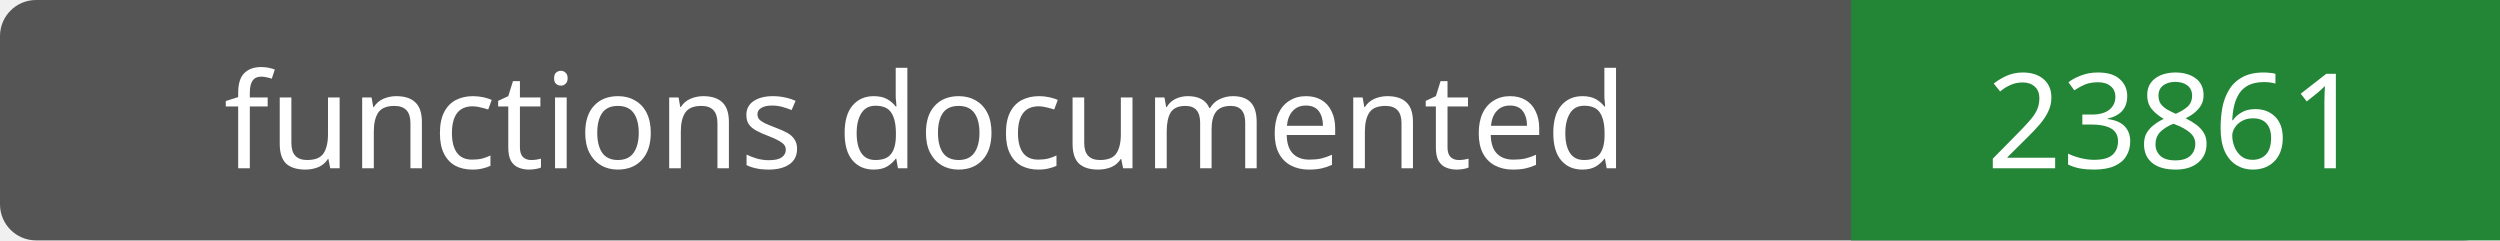
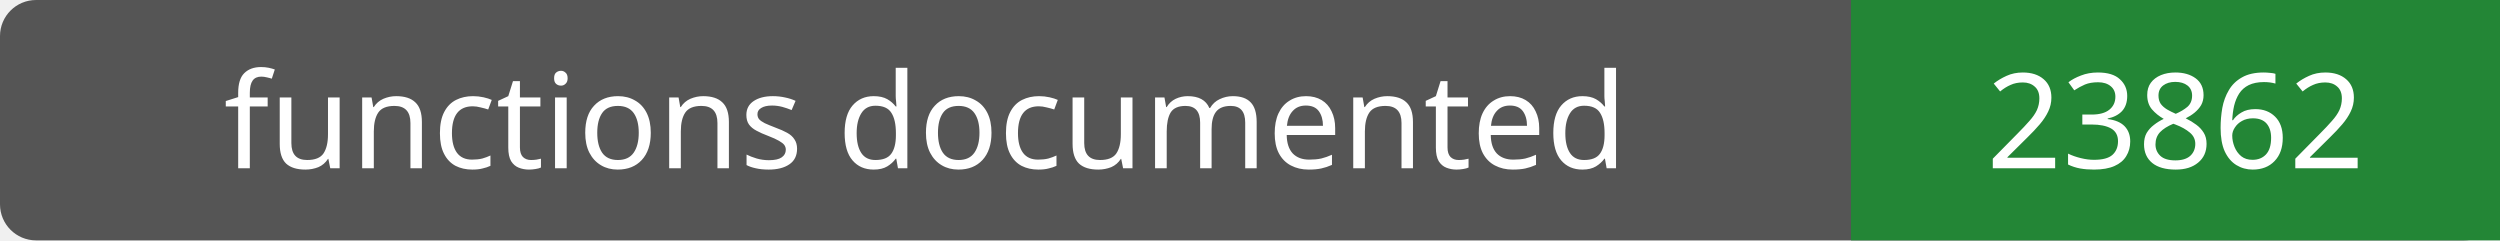
- <svg xmlns="http://www.w3.org/2000/svg" width="208" height="20" role="img" aria-label="functions documented: 23861">
+ <svg xmlns="http://www.w3.org/2000/svg" width="208" height="20" role="img" aria-label="functions documented: 23862">
  <rect width="208" height="20" rx="3" fill="#555" />
  <path fill="#238636" d="M154 0h54v20H154z" />
  <g fill="#fff" text-anchor="middle" font-family="Verdana,sans-serif" font-size="11">
    <text x="77.0" y="14">functions documented</text>
-     <text x="181.0" y="14">23861</text>
+     <text x="181.0" y="14">23862</text>
  </g>
</svg>
